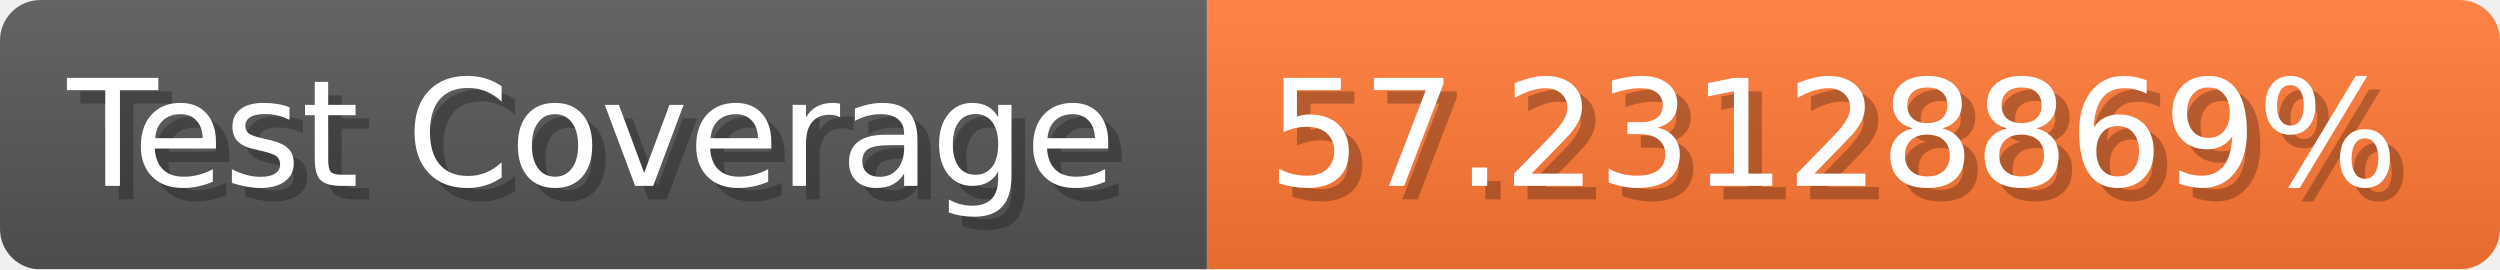
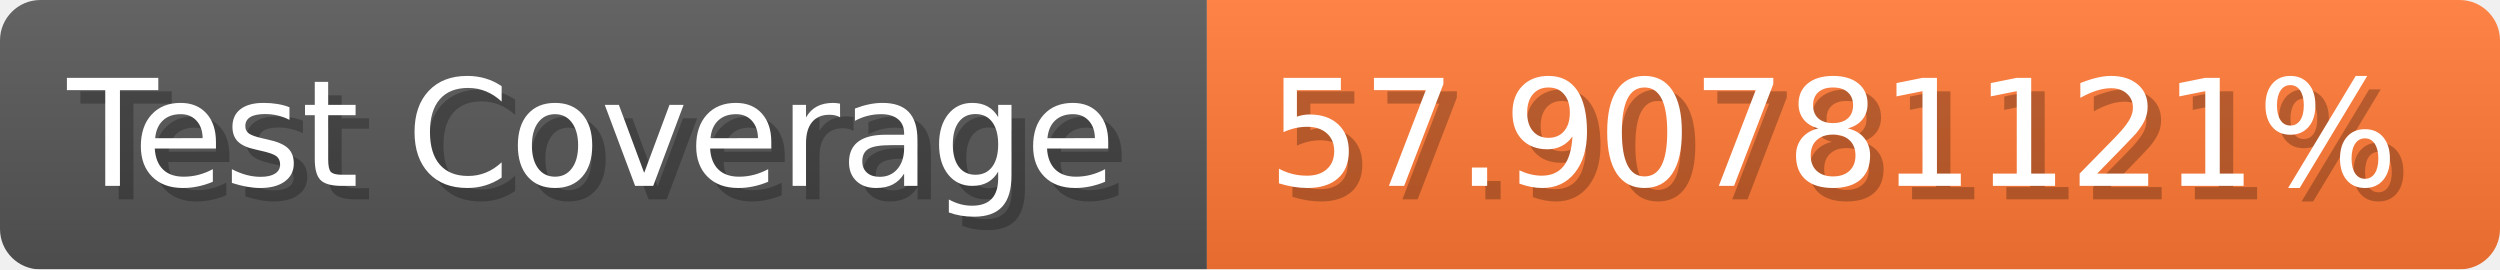
- <svg xmlns="http://www.w3.org/2000/svg" width="185.6" height="20" viewBox="0 0 1856 200" role="img" aria-label="Test Coverage: 57.23128869%">
+ <svg xmlns="http://www.w3.org/2000/svg" width="185.6" height="20" viewBox="0 0 1856 200" role="img" aria-label="Test Coverage: 57.90781121%">
  <linearGradient id="a" x2="0" y2="100%">
    <stop offset="0" stop-opacity=".1" stop-color="#EEE" />
    <stop offset="1" stop-opacity=".1" />
  </linearGradient>
  <mask id="m">
    <rect width="1856" height="200" rx="30" fill="#FFF" />
  </mask>
  <g mask="url(#m)">
    <rect width="896" height="200" fill="#555" />
    <rect width="960" height="200" fill="#F73" x="896" />
    <rect width="1856" height="200" fill="url(#a)" />
  </g>
  <g aria-hidden="true" fill="#fff" text-anchor="start" font-family="Verdana,DejaVu Sans,sans-serif" font-size="110">
    <text x="60" y="148" textLength="796" fill="#000" opacity="0.25">Test Coverage</text>
    <text x="50" y="138" textLength="796">Test Coverage</text>
-     <text x="951" y="148" textLength="860" fill="#000" opacity="0.25">57.23128869%</text>
-     <text x="941" y="138" textLength="860">57.23128869%</text>
+     <text x="951" y="148" textLength="860" fill="#000" opacity="0.25">57.90781121%</text>
+     <text x="941" y="138" textLength="860">57.90781121%</text>
  </g>
</svg>
